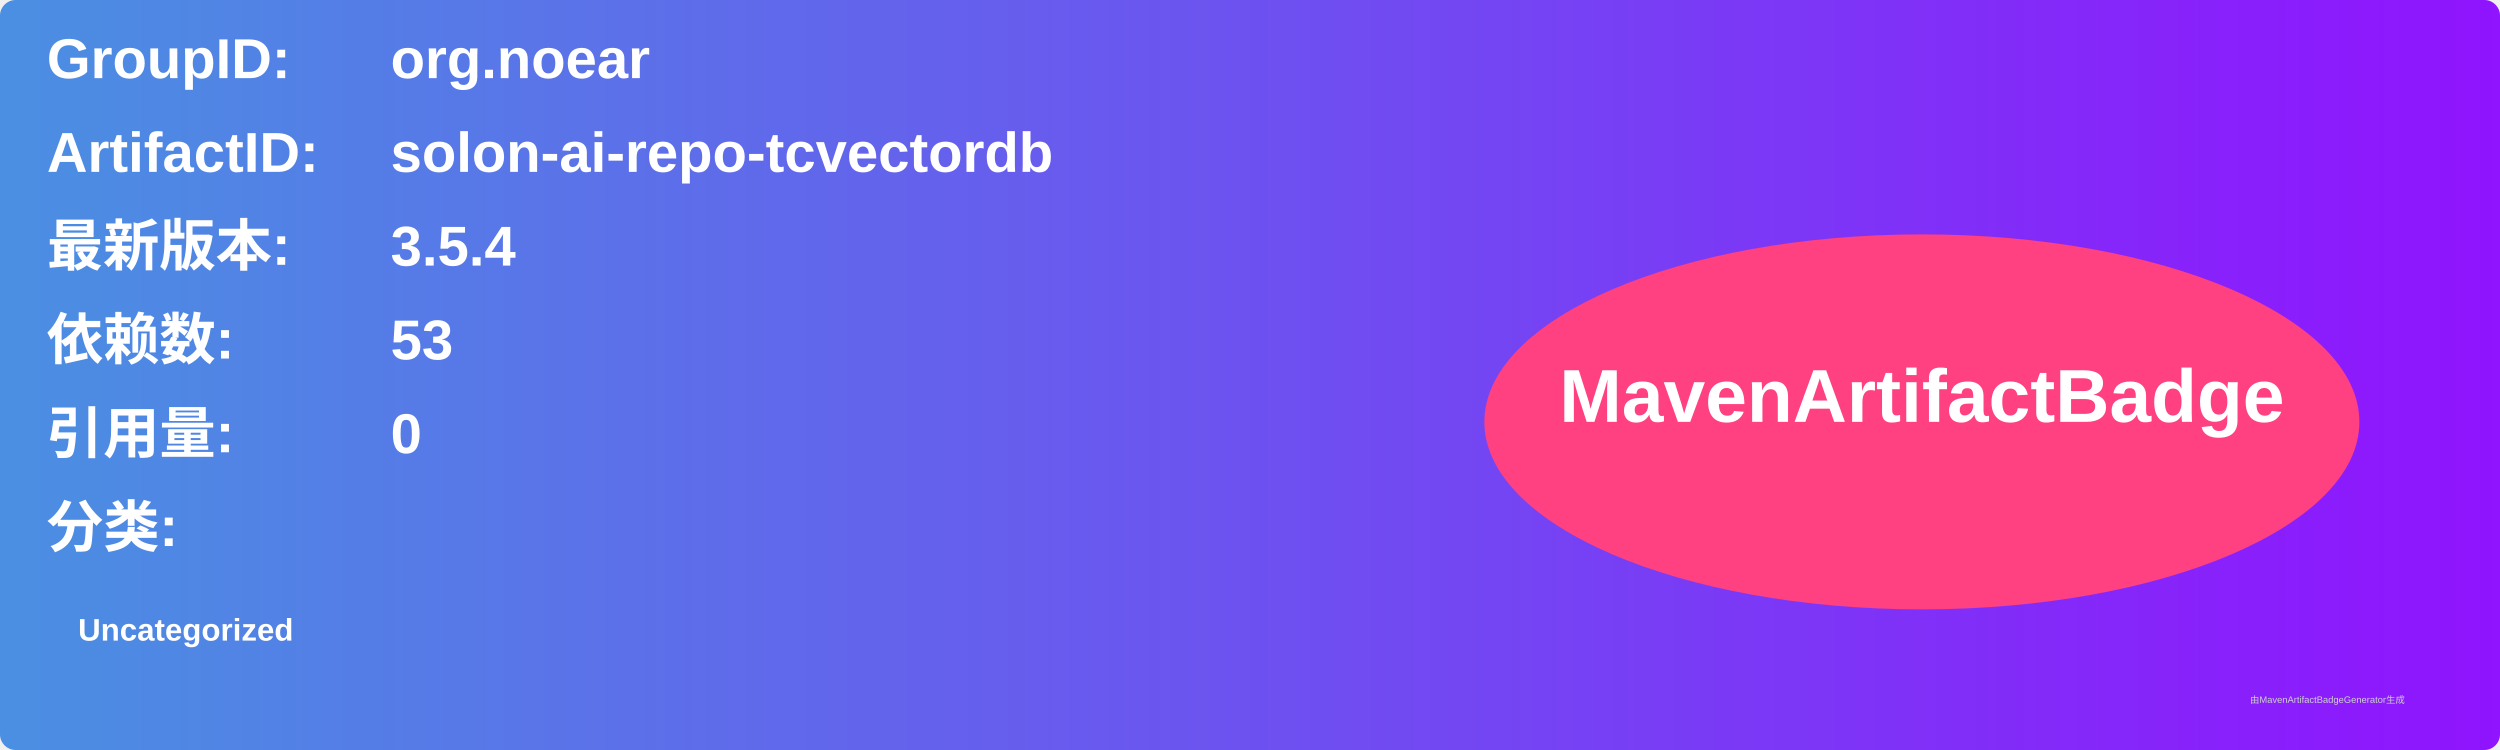
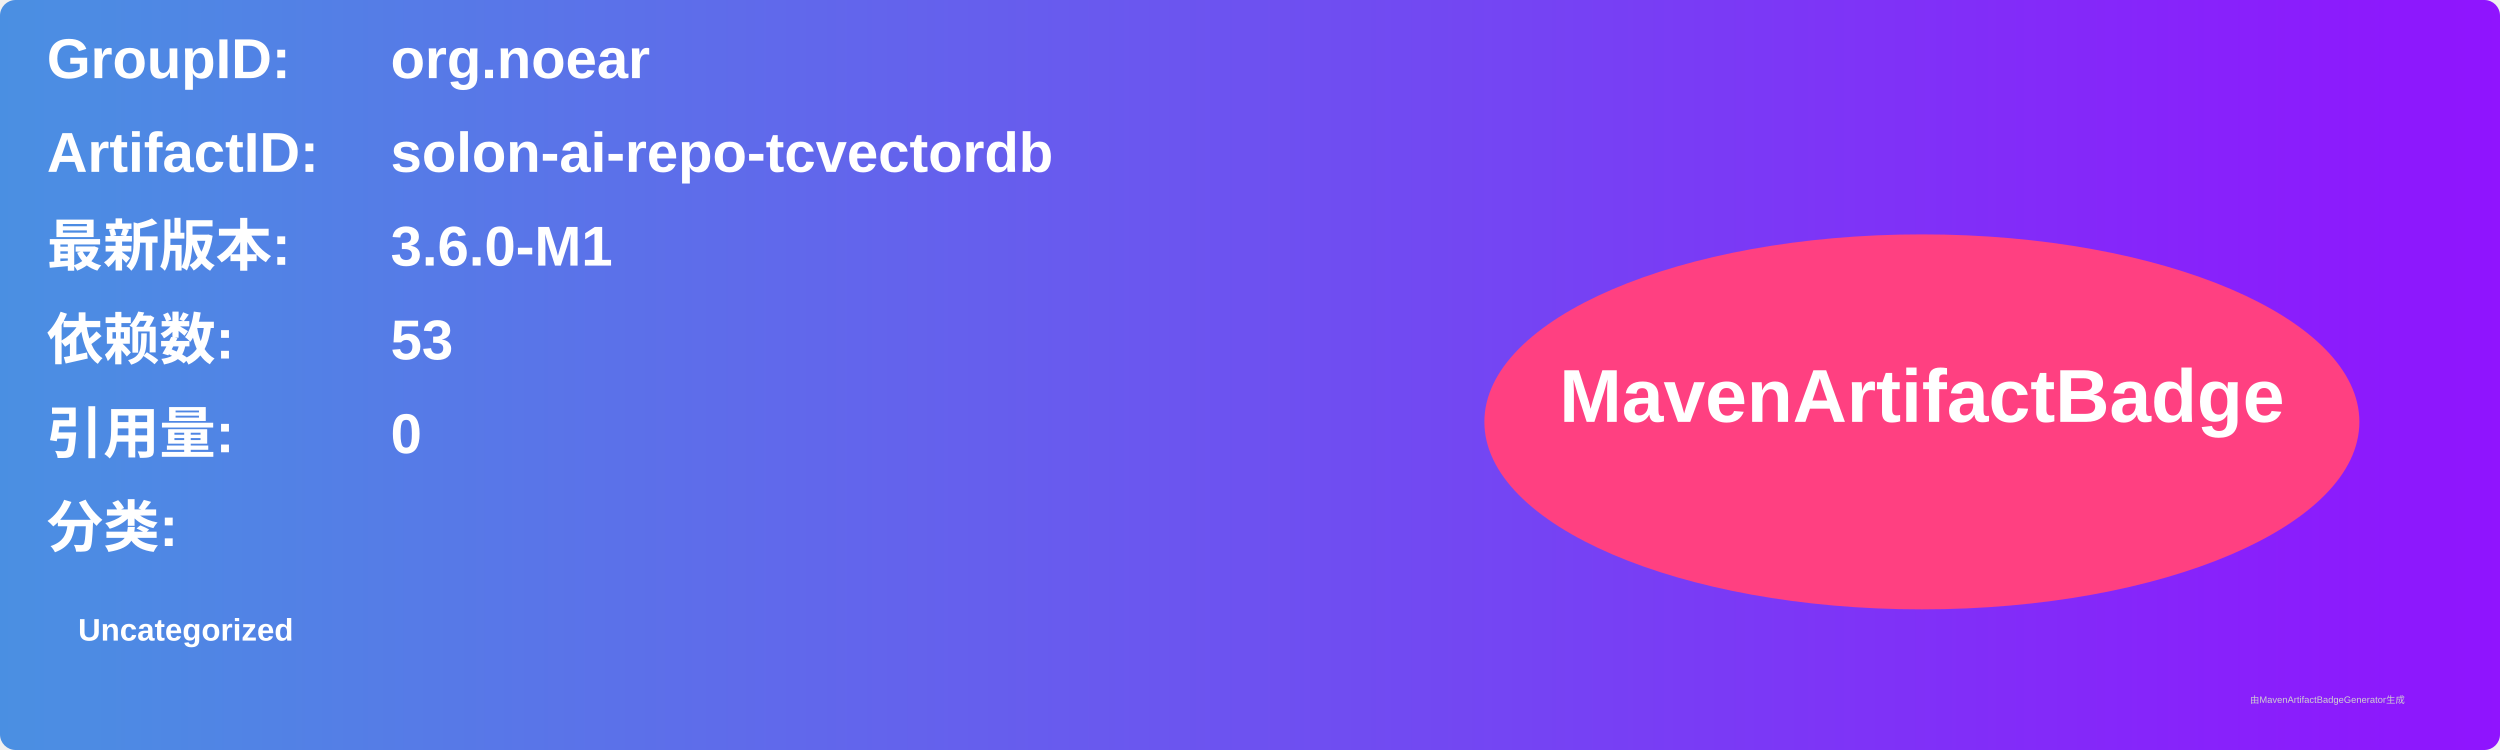
<svg xmlns="http://www.w3.org/2000/svg" width="800" height="240" viewBox="0 0 800 240">
  <linearGradient id="grad" x1="0%" y1="0%" x2="100%" y2="0%">
    <stop offset="0%" stop-color="#4a90e2" />
    <stop offset="100%" stop-color="#9013fe" />
  </linearGradient>
  <rect width="100%" height="100%" rx="5" ry="5" fill="url(#grad)" />
  <g transform="translate(15, 15)">
    <text x="0" y="10" font-family="Arial" font-size="18" fill="white" font-weight="bold" width="260">GroupID:</text>
    <text x="110" y="10" font-family="Arial" font-size="18" fill="white" font-weight="bold" width="460">org.noear</text>
    <text x="0" y="40" font-family="Arial" font-size="18" fill="white" font-weight="bold" width="260">ArtifactID:</text>
    <text x="110" y="40" font-family="Arial" font-size="18" fill="white" font-weight="bold" width="460">solon-ai-repo-tcvectordb</text>
    <text x="0" y="70" font-family="Arial" font-size="18" fill="white" font-weight="bold">最新版本:</text>
    <text x="110" y="70" font-family="Arial" font-size="18" fill="white" font-weight="bold">
-       <tspan font-weight="bold">3.5.4</tspan>
+       <tspan font-weight="bold">3.6.0-M1</tspan>
    </text>
    <text x="0" y="100" font-family="Arial" font-size="18" fill="white" font-weight="bold">依赖数: </text>
    <text x="110" y="100" font-family="Arial" font-size="18" fill="white">
      <tspan font-weight="bold">53</tspan>
    </text>
    <text x="0" y="130" font-family="Arial" font-size="18" fill="white" font-weight="bold">引用量: </text>
    <text x="110" y="130" font-family="Arial" font-size="18" fill="white">
      <tspan font-weight="bold">0</tspan>
    </text>
    <text x="0" y="160" font-family="Arial" font-size="18" fill="white" font-weight="bold">分类:</text>
    <text x="10" y="190" font-family="Arial" font-size="10" fill="white">
      <tspan font-weight="bold">Uncategorized</tspan>
    </text>
    <ellipse cx="600" cy="120" rx="140" ry="60" fill="#ff4081" />
    <text x="600" y="120" text-anchor="middle" font-family="Arial" font-size="24" fill="white" font-weight="bold">MavenArtifactBadge</text>
  </g>
  <text x="720" y="225" font-family="Arial" font-size="3" fill="#d0d0d0">由MavenArtifactBadgeGenerator生成</text>
</svg>
